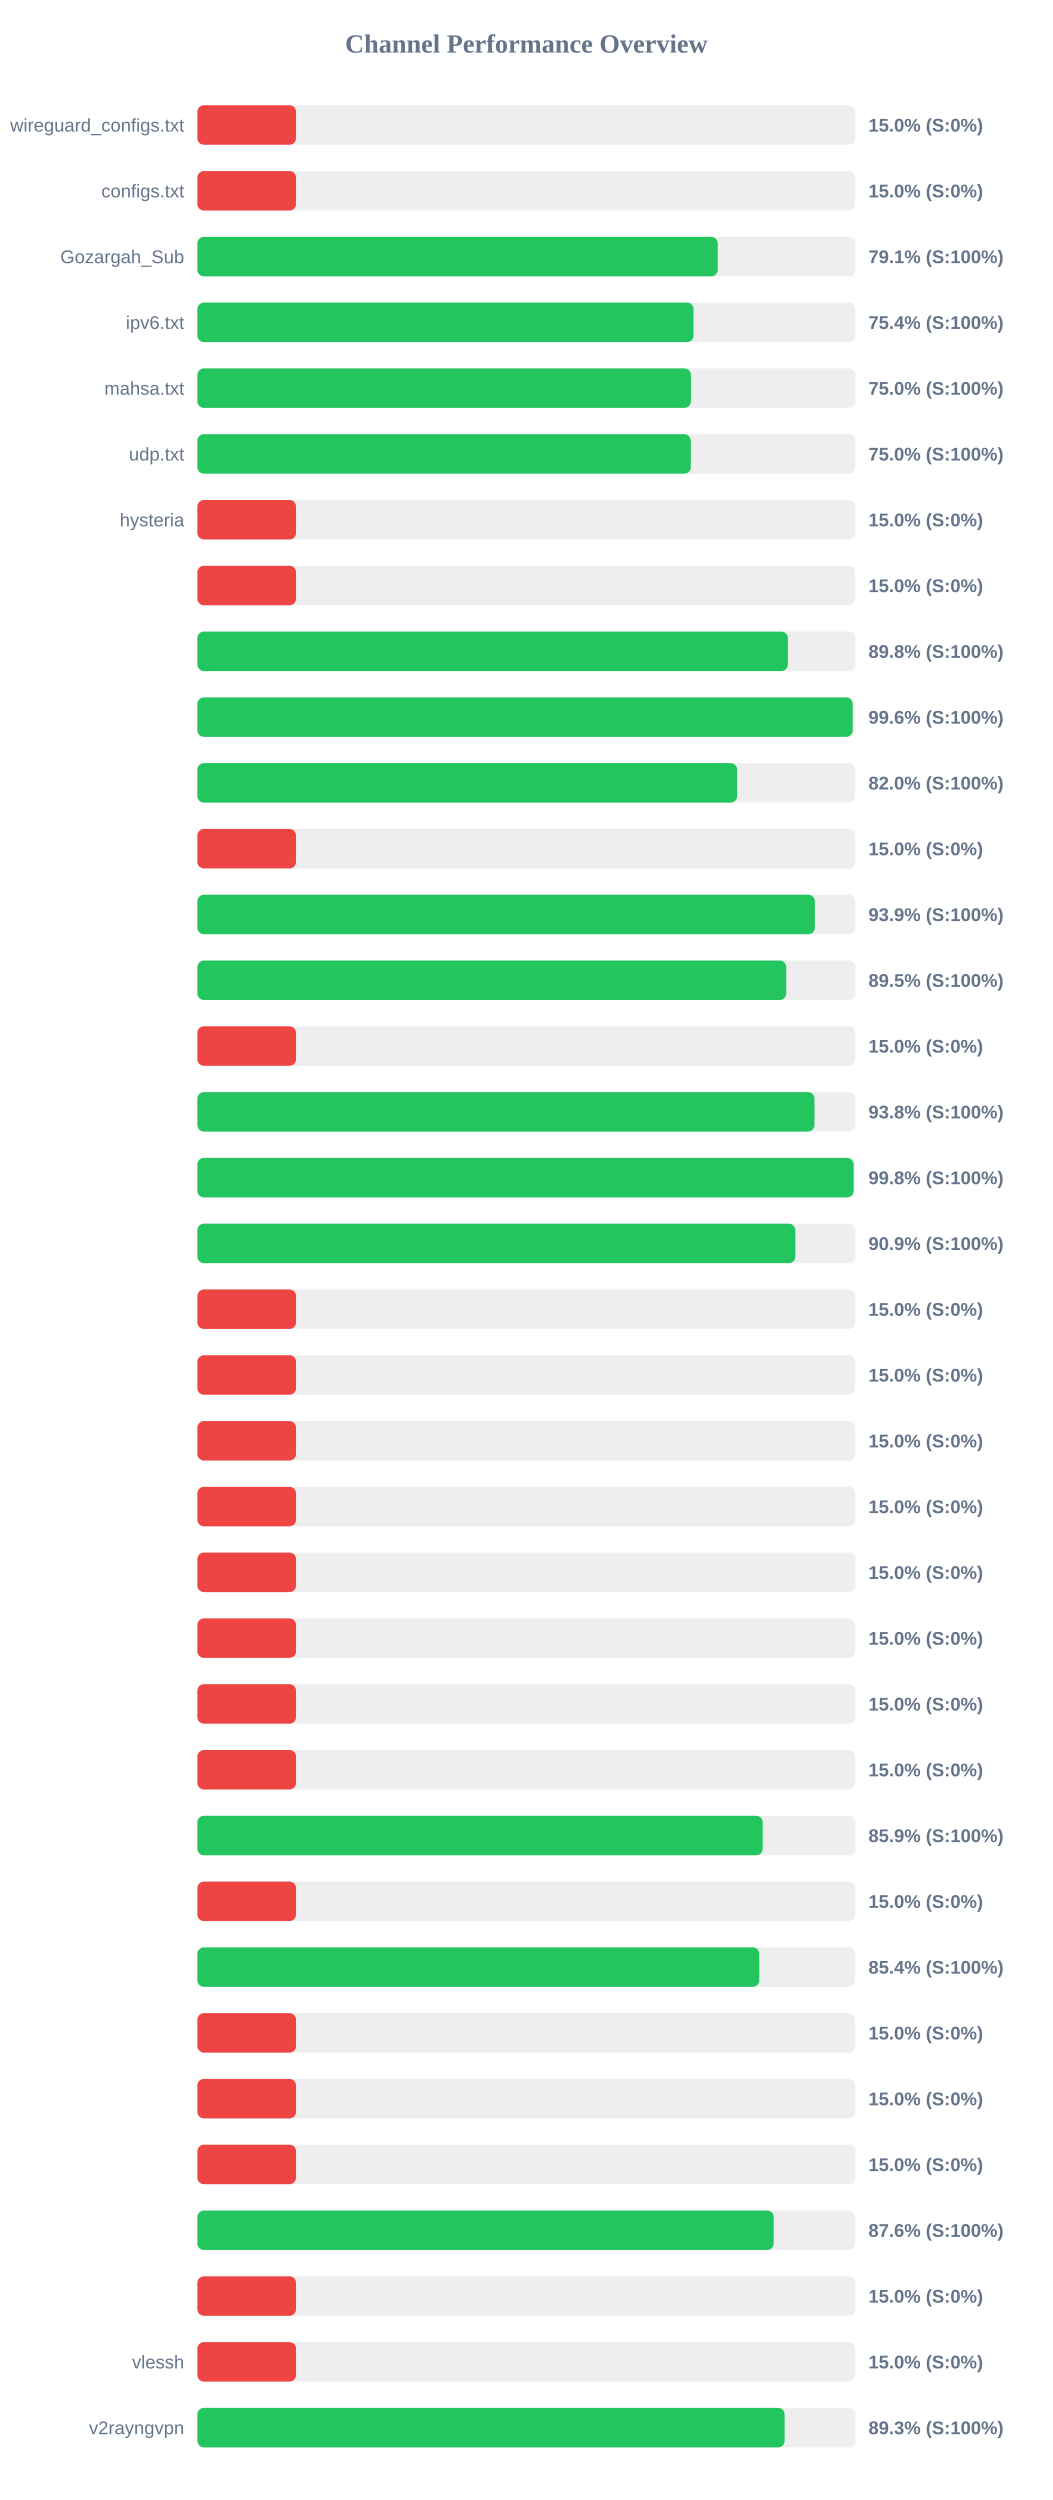
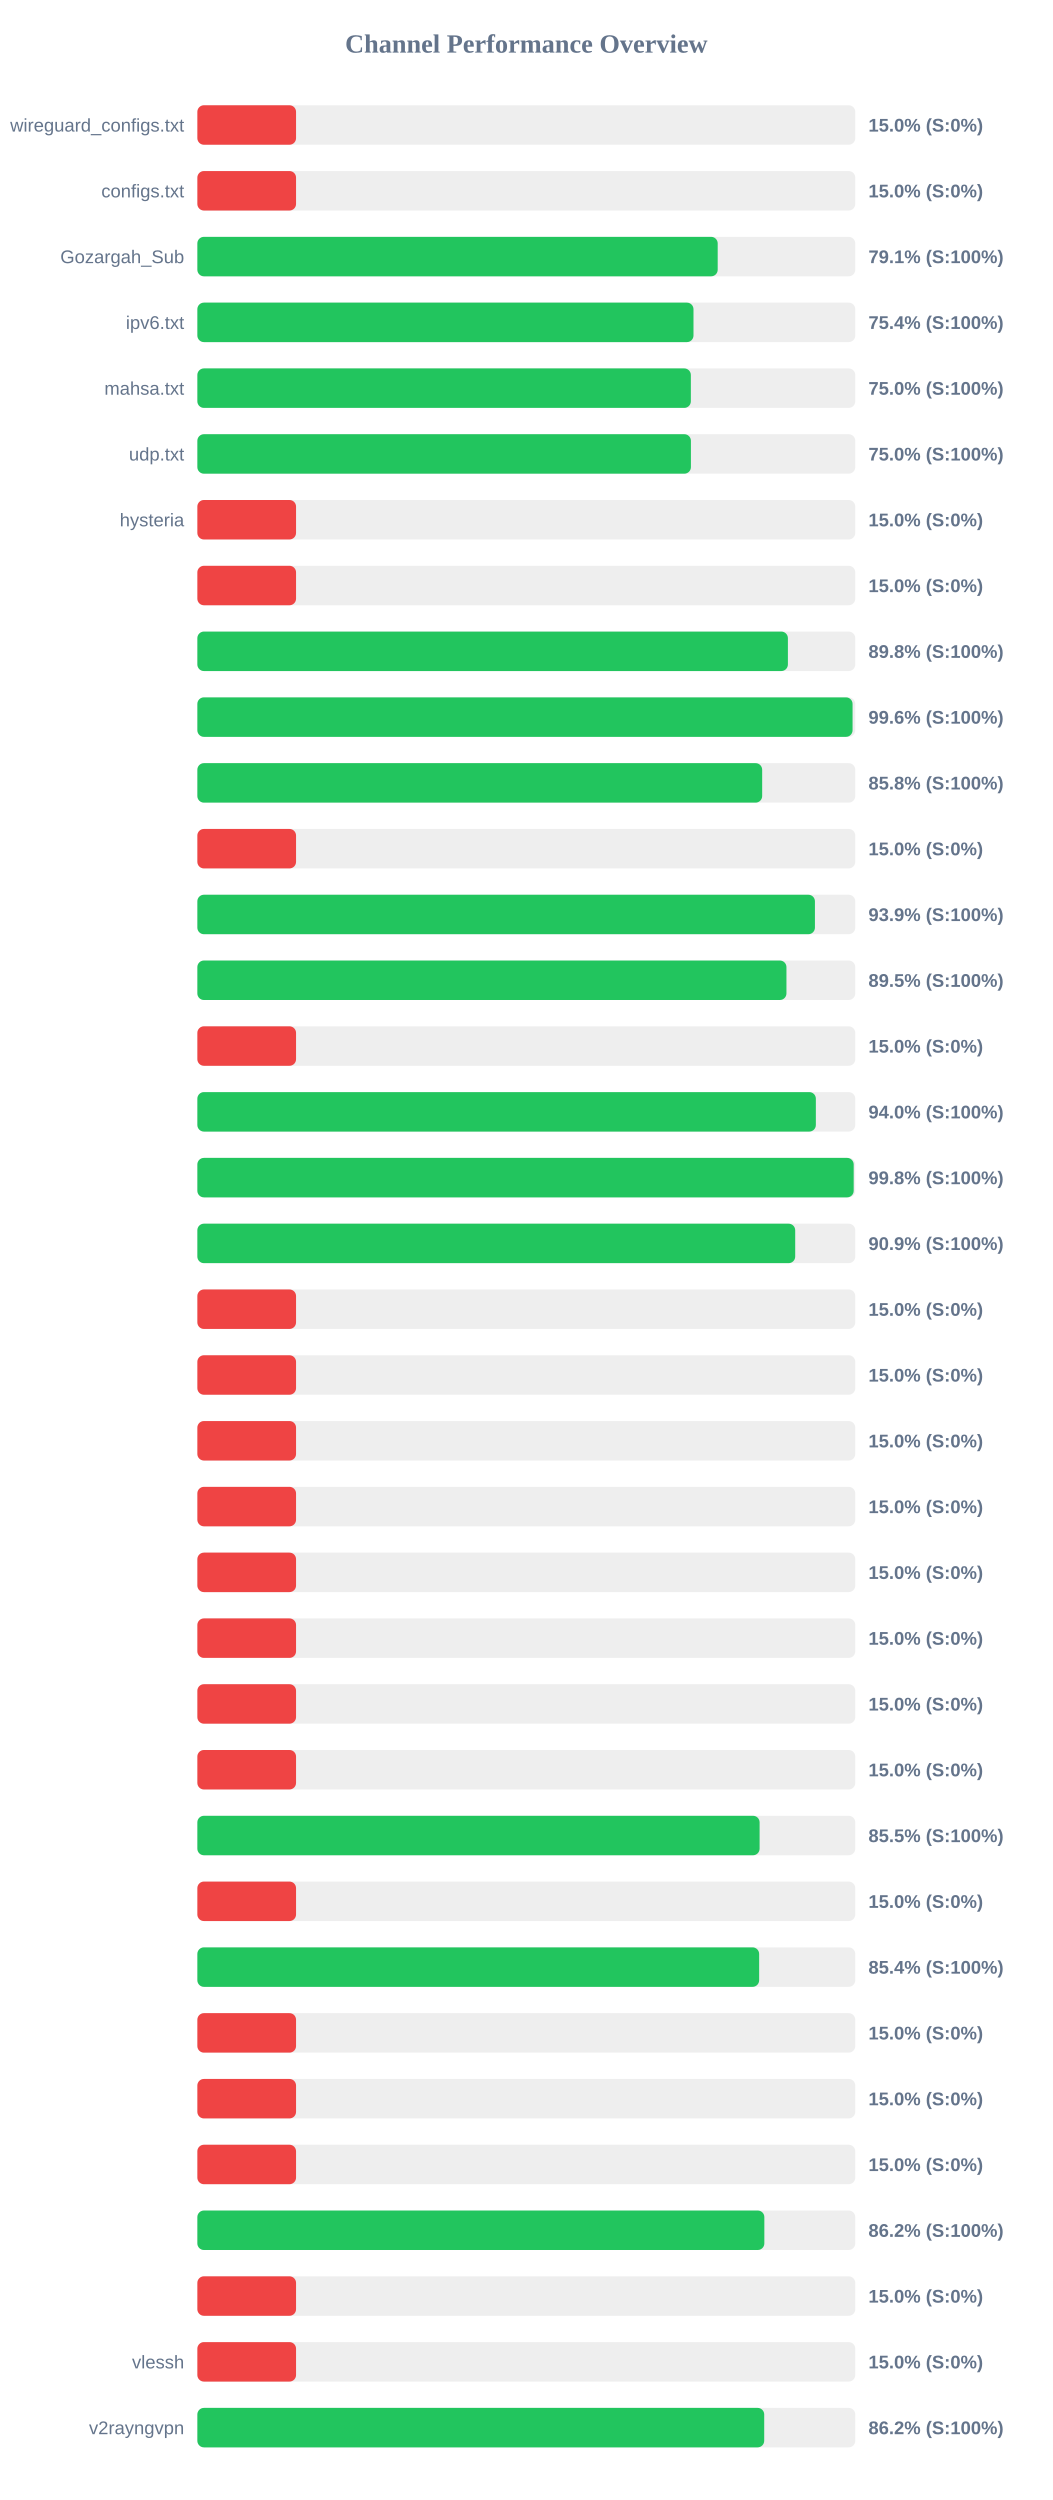
<svg xmlns="http://www.w3.org/2000/svg" width="800" height="1900" version="1.1">
  <style>
        .row { font: 14px Arial; fill: #64748b; }
        .score { font: bold 14px Arial; fill: #64748b; }
    </style>
  <text x="400" y="40" text-anchor="middle" font-size="20px" font-weight="bold" fill="#64748b">Channel Performance Overview</text>
  <rect x="150" y="80" width="500" height="30" fill="#eee" rx="5" />
  <rect x="150" y="80" width="75.0" height="30" fill="#ef4444" rx="5" />
  <text x="140" y="100" text-anchor="end" class="row">wireguard_configs.txt</text>
  <text x="660" y="100" text-anchor="start" class="score">15.0% (S:0%)</text>
  <rect x="150" y="130" width="500" height="30" fill="#eee" rx="5" />
  <rect x="150" y="130" width="75.0" height="30" fill="#ef4444" rx="5" />
  <text x="140" y="150" text-anchor="end" class="row">configs.txt</text>
  <text x="660" y="150" text-anchor="start" class="score">15.0% (S:0%)</text>
  <rect x="150" y="180" width="500" height="30" fill="#eee" rx="5" />
-   <rect x="150" y="180" width="395.5" height="30" fill="#22c55e" rx="5" />
+   <rect x="150" y="180" width="395.45" height="30" fill="#22c55e" rx="5" />
  <text x="140" y="200" text-anchor="end" class="row">Gozargah_Sub</text>
  <text x="660" y="200" text-anchor="start" class="score">79.1% (S:100%)</text>
  <rect x="150" y="230" width="500" height="30" fill="#eee" rx="5" />
-   <rect x="150" y="230" width="377.1" height="30" fill="#22c55e" rx="5" />
+   <rect x="150" y="230" width="377.05" height="30" fill="#22c55e" rx="5" />
  <text x="140" y="250" text-anchor="end" class="row">ipv6.txt</text>
  <text x="660" y="250" text-anchor="start" class="score">75.4% (S:100%)</text>
  <rect x="150" y="280" width="500" height="30" fill="#eee" rx="5" />
-   <rect x="150" y="280" width="375.1" height="30" fill="#22c55e" rx="5" />
+   <rect x="150" y="280" width="375.05" height="30" fill="#22c55e" rx="5" />
  <text x="140" y="300" text-anchor="end" class="row">mahsa.txt</text>
  <text x="660" y="300" text-anchor="start" class="score">75.0% (S:100%)</text>
  <rect x="150" y="330" width="500" height="30" fill="#eee" rx="5" />
-   <rect x="150" y="330" width="375.05" height="30" fill="#22c55e" rx="5" />
+   <rect x="150" y="330" width="375.1" height="30" fill="#22c55e" rx="5" />
  <text x="140" y="350" text-anchor="end" class="row">udp.txt</text>
  <text x="660" y="350" text-anchor="start" class="score">75.0% (S:100%)</text>
  <rect x="150" y="380" width="500" height="30" fill="#eee" rx="5" />
  <rect x="150" y="380" width="75.0" height="30" fill="#ef4444" rx="5" />
  <text x="140" y="400" text-anchor="end" class="row">hysteria</text>
  <text x="660" y="400" text-anchor="start" class="score">15.0% (S:0%)</text>
  <rect x="150" y="430" width="500" height="30" fill="#eee" rx="5" />
  <rect x="150" y="430" width="75.0" height="30" fill="#ef4444" rx="5" />
  <text x="140" y="450" text-anchor="end" class="row" />
  <text x="660" y="450" text-anchor="start" class="score">15.0% (S:0%)</text>
  <rect x="150" y="480" width="500" height="30" fill="#eee" rx="5" />
  <rect x="150" y="480" width="448.8" height="30" fill="#22c55e" rx="5" />
  <text x="140" y="500" text-anchor="end" class="row" />
  <text x="660" y="500" text-anchor="start" class="score">89.8% (S:100%)</text>
  <rect x="150" y="530" width="500" height="30" fill="#eee" rx="5" />
-   <rect x="150" y="530" width="498.05" height="30" fill="#22c55e" rx="5" />
+   <rect x="150" y="530" width="497.95" height="30" fill="#22c55e" rx="5" />
  <text x="140" y="550" text-anchor="end" class="row" />
  <text x="660" y="550" text-anchor="start" class="score">99.6% (S:100%)</text>
  <rect x="150" y="580" width="500" height="30" fill="#eee" rx="5" />
-   <rect x="150" y="580" width="410.25" height="30" fill="#22c55e" rx="5" />
+   <rect x="150" y="580" width="429.25" height="30" fill="#22c55e" rx="5" />
  <text x="140" y="600" text-anchor="end" class="row" />
-   <text x="660" y="600" text-anchor="start" class="score">82.0% (S:100%)</text>
+   <text x="660" y="600" text-anchor="start" class="score">85.8% (S:100%)</text>
  <rect x="150" y="630" width="500" height="30" fill="#eee" rx="5" />
  <rect x="150" y="630" width="75.0" height="30" fill="#ef4444" rx="5" />
  <text x="140" y="650" text-anchor="end" class="row" />
  <text x="660" y="650" text-anchor="start" class="score">15.0% (S:0%)</text>
  <rect x="150" y="680" width="500" height="30" fill="#eee" rx="5" />
-   <rect x="150" y="680" width="469.3" height="30" fill="#22c55e" rx="5" />
+   <rect x="150" y="680" width="469.35" height="30" fill="#22c55e" rx="5" />
  <text x="140" y="700" text-anchor="end" class="row" />
  <text x="660" y="700" text-anchor="start" class="score">93.9% (S:100%)</text>
  <rect x="150" y="730" width="500" height="30" fill="#eee" rx="5" />
-   <rect x="150" y="730" width="447.55" height="30" fill="#22c55e" rx="5" />
+   <rect x="150" y="730" width="447.7" height="30" fill="#22c55e" rx="5" />
  <text x="140" y="750" text-anchor="end" class="row" />
  <text x="660" y="750" text-anchor="start" class="score">89.5% (S:100%)</text>
  <rect x="150" y="780" width="500" height="30" fill="#eee" rx="5" />
  <rect x="150" y="780" width="75.0" height="30" fill="#ef4444" rx="5" />
  <text x="140" y="800" text-anchor="end" class="row" />
  <text x="660" y="800" text-anchor="start" class="score">15.0% (S:0%)</text>
  <rect x="150" y="830" width="500" height="30" fill="#eee" rx="5" />
-   <rect x="150" y="830" width="469.0" height="30" fill="#22c55e" rx="5" />
+   <rect x="150" y="830" width="470.05" height="30" fill="#22c55e" rx="5" />
  <text x="140" y="850" text-anchor="end" class="row" />
-   <text x="660" y="850" text-anchor="start" class="score">93.8% (S:100%)</text>
+   <text x="660" y="850" text-anchor="start" class="score">94.0% (S:100%)</text>
  <rect x="150" y="880" width="500" height="30" fill="#eee" rx="5" />
-   <rect x="150" y="880" width="498.75" height="30" fill="#22c55e" rx="5" />
+   <rect x="150" y="880" width="498.8" height="30" fill="#22c55e" rx="5" />
  <text x="140" y="900" text-anchor="end" class="row" />
  <text x="660" y="900" text-anchor="start" class="score">99.8% (S:100%)</text>
  <rect x="150" y="930" width="500" height="30" fill="#eee" rx="5" />
-   <rect x="150" y="930" width="454.45" height="30" fill="#22c55e" rx="5" />
+   <rect x="150" y="930" width="454.35" height="30" fill="#22c55e" rx="5" />
  <text x="140" y="950" text-anchor="end" class="row" />
  <text x="660" y="950" text-anchor="start" class="score">90.9% (S:100%)</text>
  <rect x="150" y="980" width="500" height="30" fill="#eee" rx="5" />
  <rect x="150" y="980" width="75.0" height="30" fill="#ef4444" rx="5" />
  <text x="140" y="1000" text-anchor="end" class="row" />
  <text x="660" y="1000" text-anchor="start" class="score">15.0% (S:0%)</text>
  <rect x="150" y="1030" width="500" height="30" fill="#eee" rx="5" />
  <rect x="150" y="1030" width="75.0" height="30" fill="#ef4444" rx="5" />
  <text x="140" y="1050" text-anchor="end" class="row" />
  <text x="660" y="1050" text-anchor="start" class="score">15.0% (S:0%)</text>
  <rect x="150" y="1080" width="500" height="30" fill="#eee" rx="5" />
  <rect x="150" y="1080" width="75.0" height="30" fill="#ef4444" rx="5" />
  <text x="140" y="1100" text-anchor="end" class="row" />
  <text x="660" y="1100" text-anchor="start" class="score">15.0% (S:0%)</text>
  <rect x="150" y="1130" width="500" height="30" fill="#eee" rx="5" />
  <rect x="150" y="1130" width="75.0" height="30" fill="#ef4444" rx="5" />
  <text x="140" y="1150" text-anchor="end" class="row" />
  <text x="660" y="1150" text-anchor="start" class="score">15.0% (S:0%)</text>
  <rect x="150" y="1180" width="500" height="30" fill="#eee" rx="5" />
  <rect x="150" y="1180" width="75.0" height="30" fill="#ef4444" rx="5" />
  <text x="140" y="1200" text-anchor="end" class="row" />
  <text x="660" y="1200" text-anchor="start" class="score">15.0% (S:0%)</text>
  <rect x="150" y="1230" width="500" height="30" fill="#eee" rx="5" />
  <rect x="150" y="1230" width="75.0" height="30" fill="#ef4444" rx="5" />
  <text x="140" y="1250" text-anchor="end" class="row" />
  <text x="660" y="1250" text-anchor="start" class="score">15.0% (S:0%)</text>
  <rect x="150" y="1280" width="500" height="30" fill="#eee" rx="5" />
  <rect x="150" y="1280" width="75.0" height="30" fill="#ef4444" rx="5" />
  <text x="140" y="1300" text-anchor="end" class="row" />
  <text x="660" y="1300" text-anchor="start" class="score">15.0% (S:0%)</text>
  <rect x="150" y="1330" width="500" height="30" fill="#eee" rx="5" />
  <rect x="150" y="1330" width="75.0" height="30" fill="#ef4444" rx="5" />
  <text x="140" y="1350" text-anchor="end" class="row" />
  <text x="660" y="1350" text-anchor="start" class="score">15.0% (S:0%)</text>
  <rect x="150" y="1380" width="500" height="30" fill="#eee" rx="5" />
-   <rect x="150" y="1380" width="429.65" height="30" fill="#22c55e" rx="5" />
+   <rect x="150" y="1380" width="427.3" height="30" fill="#22c55e" rx="5" />
  <text x="140" y="1400" text-anchor="end" class="row" />
-   <text x="660" y="1400" text-anchor="start" class="score">85.9% (S:100%)</text>
+   <text x="660" y="1400" text-anchor="start" class="score">85.5% (S:100%)</text>
  <rect x="150" y="1430" width="500" height="30" fill="#eee" rx="5" />
  <rect x="150" y="1430" width="75.0" height="30" fill="#ef4444" rx="5" />
  <text x="140" y="1450" text-anchor="end" class="row" />
  <text x="660" y="1450" text-anchor="start" class="score">15.0% (S:0%)</text>
  <rect x="150" y="1480" width="500" height="30" fill="#eee" rx="5" />
-   <rect x="150" y="1480" width="427.05" height="30" fill="#22c55e" rx="5" />
+   <rect x="150" y="1480" width="426.95" height="30" fill="#22c55e" rx="5" />
  <text x="140" y="1500" text-anchor="end" class="row" />
  <text x="660" y="1500" text-anchor="start" class="score">85.4% (S:100%)</text>
  <rect x="150" y="1530" width="500" height="30" fill="#eee" rx="5" />
  <rect x="150" y="1530" width="75.0" height="30" fill="#ef4444" rx="5" />
  <text x="140" y="1550" text-anchor="end" class="row" />
  <text x="660" y="1550" text-anchor="start" class="score">15.0% (S:0%)</text>
  <rect x="150" y="1580" width="500" height="30" fill="#eee" rx="5" />
  <rect x="150" y="1580" width="75.0" height="30" fill="#ef4444" rx="5" />
  <text x="140" y="1600" text-anchor="end" class="row" />
  <text x="660" y="1600" text-anchor="start" class="score">15.0% (S:0%)</text>
  <rect x="150" y="1630" width="500" height="30" fill="#eee" rx="5" />
  <rect x="150" y="1630" width="75.0" height="30" fill="#ef4444" rx="5" />
  <text x="140" y="1650" text-anchor="end" class="row" />
  <text x="660" y="1650" text-anchor="start" class="score">15.0% (S:0%)</text>
  <rect x="150" y="1680" width="500" height="30" fill="#eee" rx="5" />
-   <rect x="150" y="1680" width="438.0" height="30" fill="#22c55e" rx="5" />
+   <rect x="150" y="1680" width="430.9" height="30" fill="#22c55e" rx="5" />
  <text x="140" y="1700" text-anchor="end" class="row" />
-   <text x="660" y="1700" text-anchor="start" class="score">87.6% (S:100%)</text>
+   <text x="660" y="1700" text-anchor="start" class="score">86.2% (S:100%)</text>
  <rect x="150" y="1730" width="500" height="30" fill="#eee" rx="5" />
  <rect x="150" y="1730" width="75.0" height="30" fill="#ef4444" rx="5" />
  <text x="140" y="1750" text-anchor="end" class="row" />
  <text x="660" y="1750" text-anchor="start" class="score">15.0% (S:0%)</text>
  <rect x="150" y="1780" width="500" height="30" fill="#eee" rx="5" />
  <rect x="150" y="1780" width="75.0" height="30" fill="#ef4444" rx="5" />
  <text x="140" y="1800" text-anchor="end" class="row">vlessh</text>
  <text x="660" y="1800" text-anchor="start" class="score">15.0% (S:0%)</text>
  <rect x="150" y="1830" width="500" height="30" fill="#eee" rx="5" />
-   <rect x="150" y="1830" width="446.3" height="30" fill="#22c55e" rx="5" />
+   <rect x="150" y="1830" width="430.8" height="30" fill="#22c55e" rx="5" />
  <text x="140" y="1850" text-anchor="end" class="row">v2rayngvpn</text>
-   <text x="660" y="1850" text-anchor="start" class="score">89.3% (S:100%)</text>
+   <text x="660" y="1850" text-anchor="start" class="score">86.2% (S:100%)</text>
</svg>
